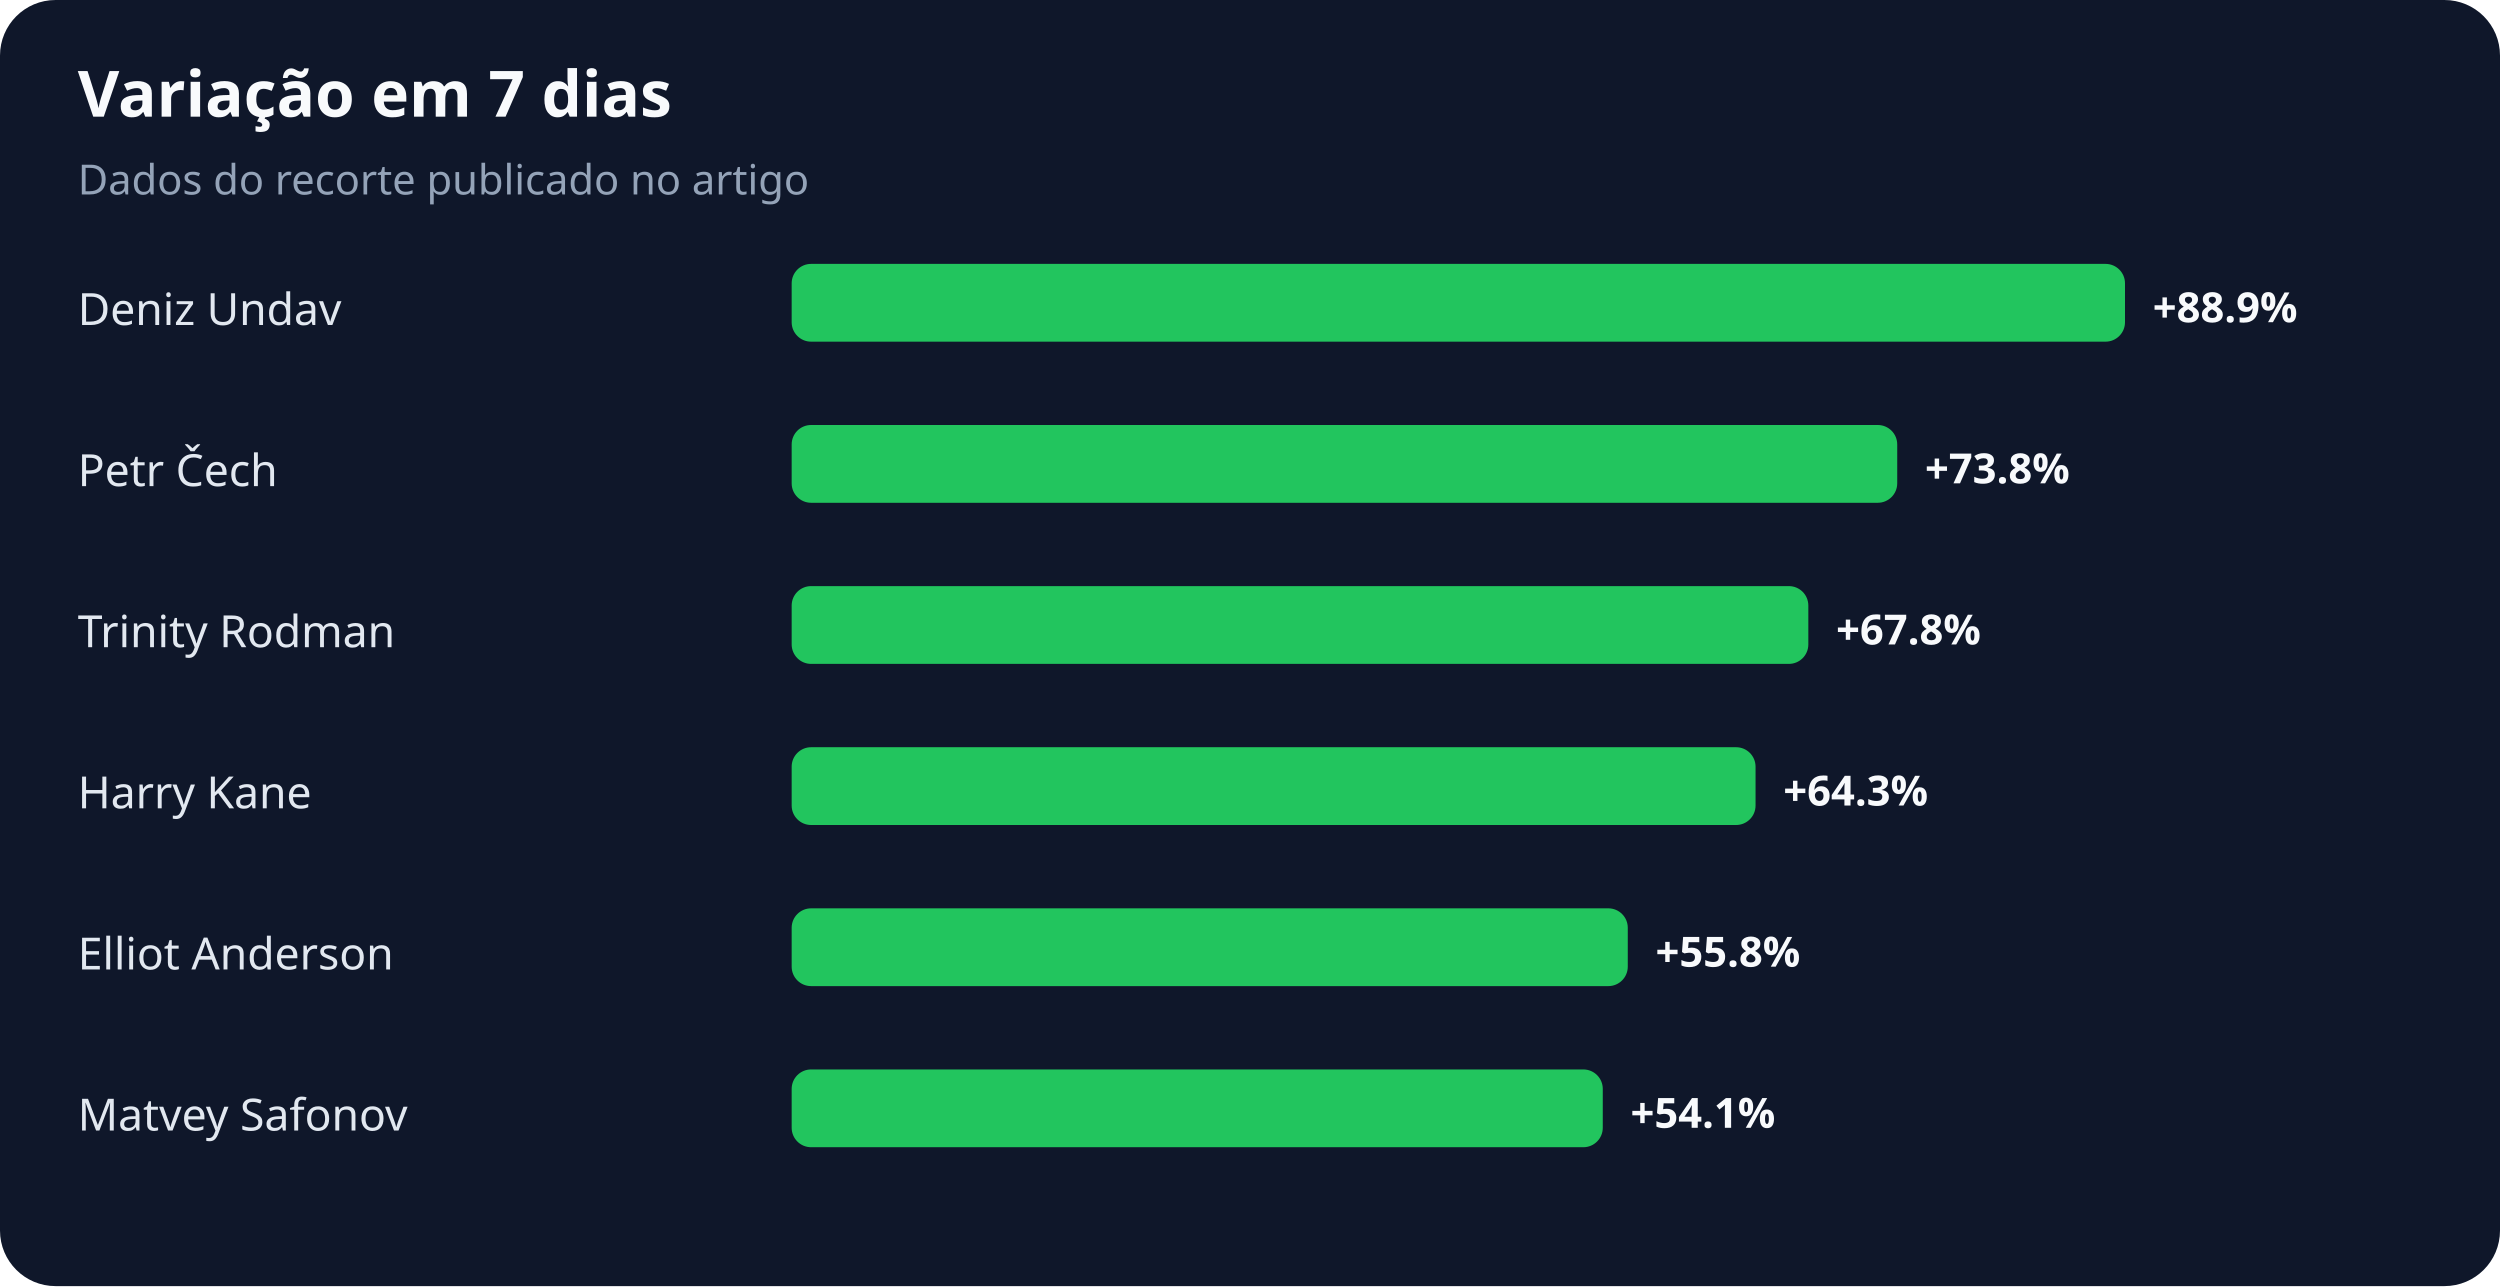
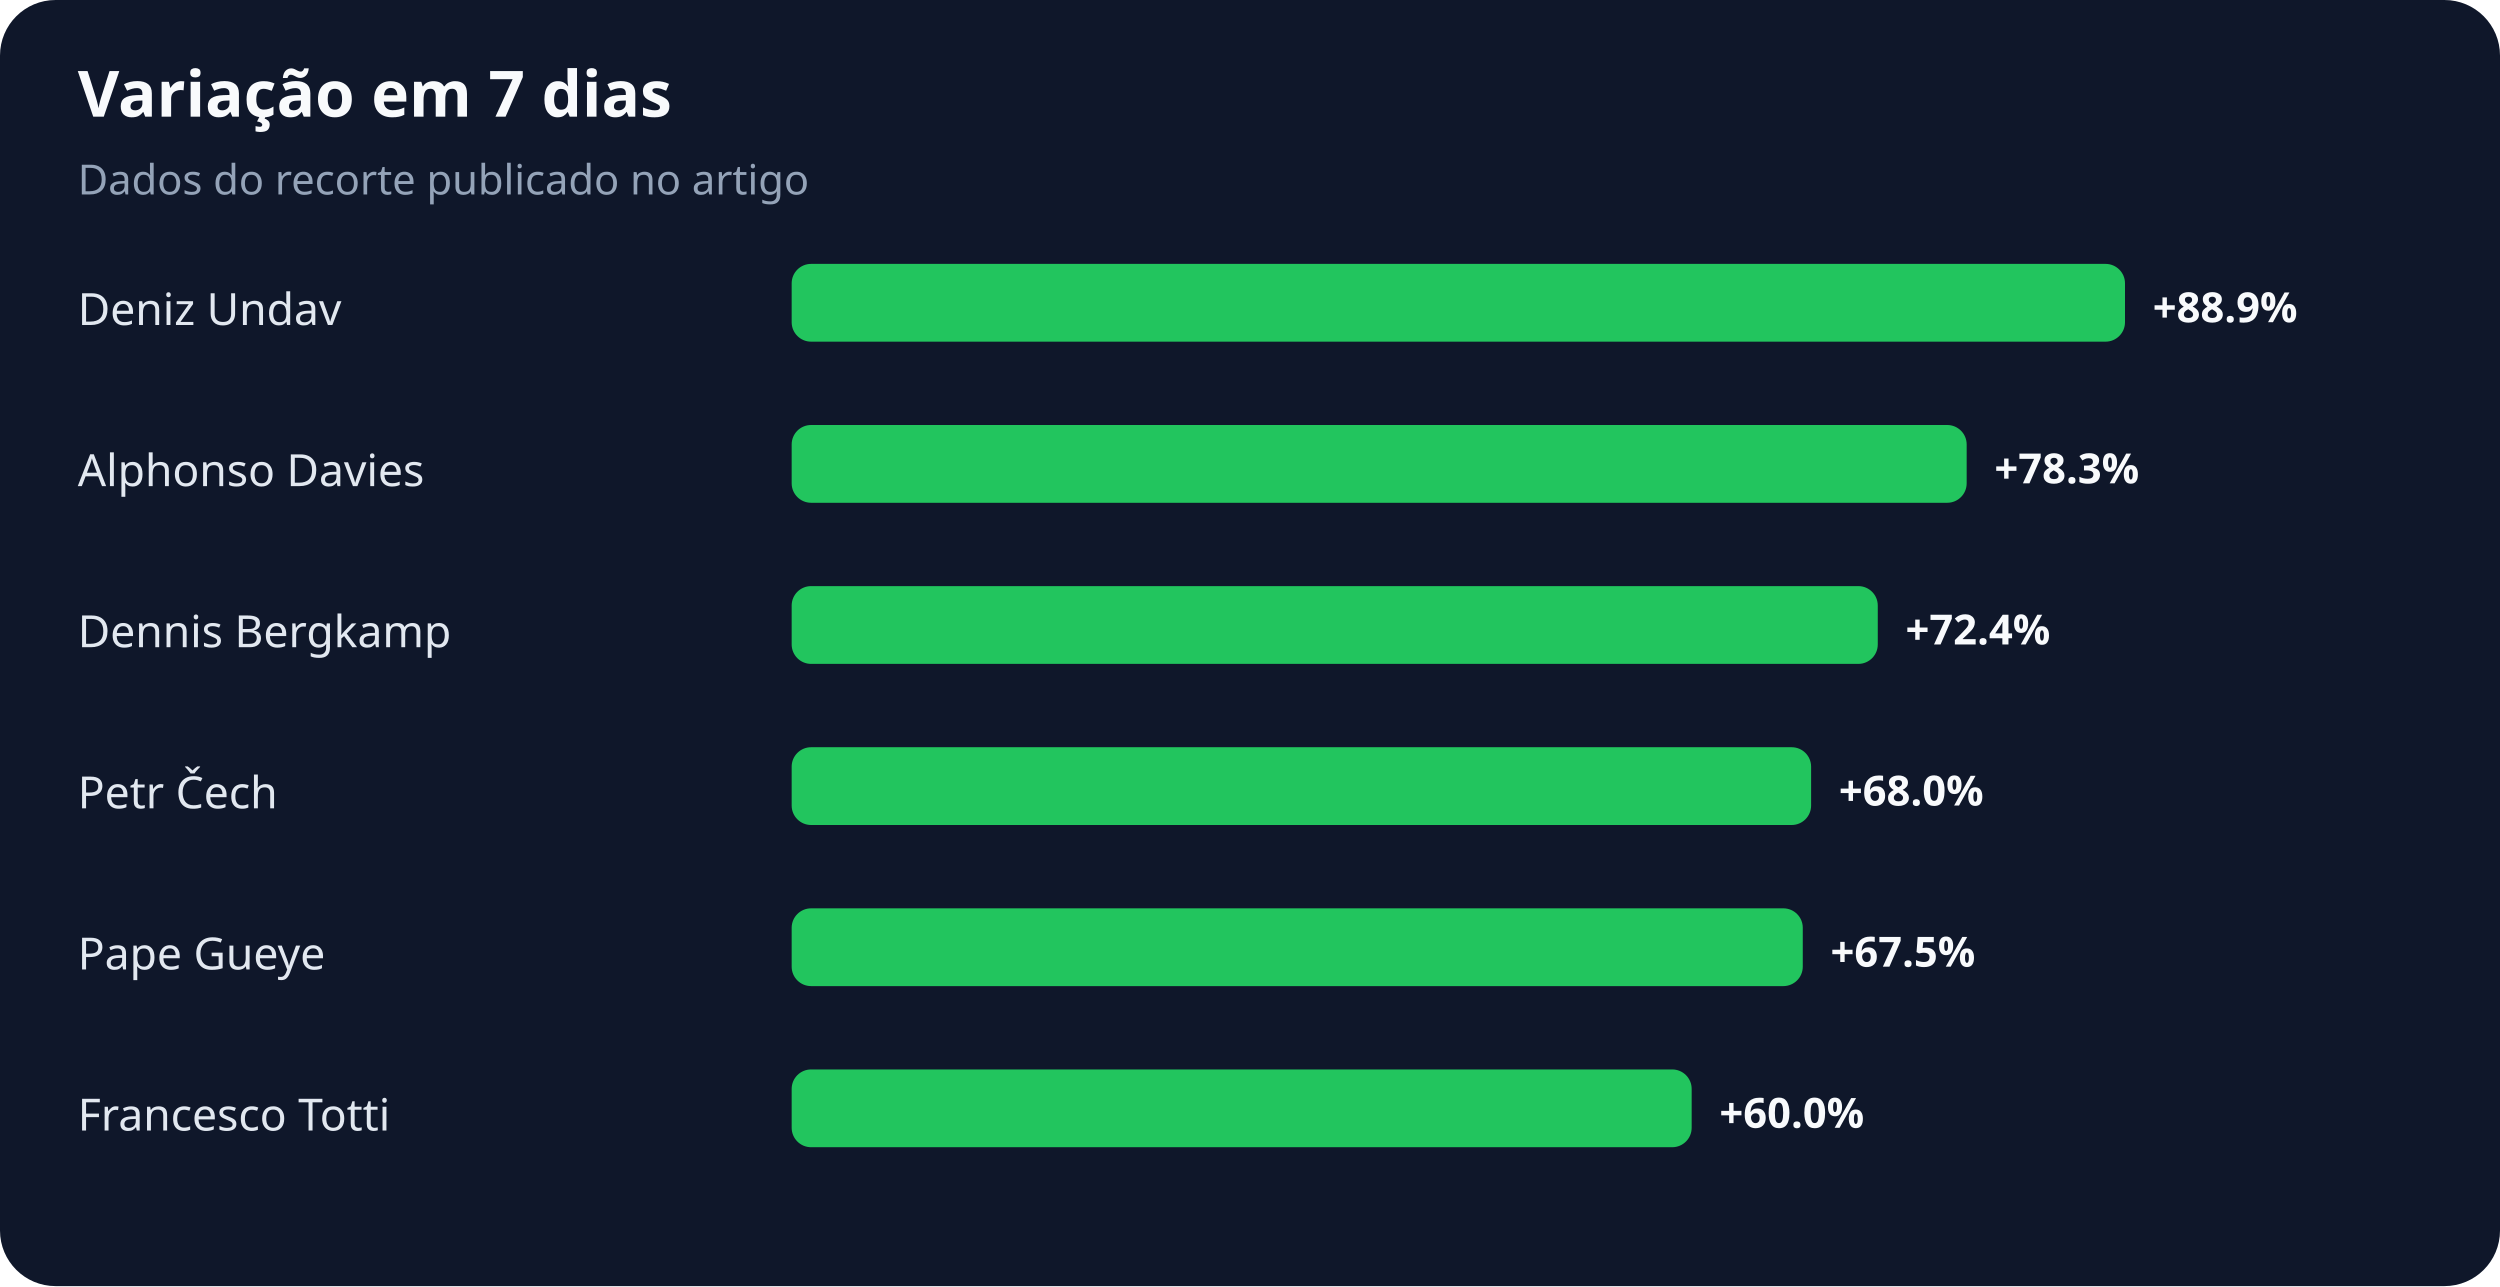
<svg xmlns="http://www.w3.org/2000/svg" width="900" height="463" viewBox="0 0 900 463" role="img" aria-labelledby="title desc">
  <rect width="100%" height="100%" rx="20" fill="#0f172a" />
  <text x="28" y="42" fill="#f8fafc" font-family="system-ui,sans-serif" font-size="23" font-weight="700">Variação em 7 dias</text>
  <text x="28" y="70" fill="#94a3b8" font-family="system-ui,sans-serif" font-size="15">Dados do recorte publicado no artigo</text>
  <text x="28" y="117" fill="#e2e8f0" font-family="system-ui,sans-serif" font-size="16">Deniz Undav</text>
  <rect x="285" y="95" width="480" height="28" rx="7" fill="#22c55e" />
  <text x="775" y="116" fill="#f8fafc" font-family="system-ui,sans-serif" font-size="15" font-weight="700">+88.9%</text>
-   <text x="28" y="175" fill="#e2e8f0" font-family="system-ui,sans-serif" font-size="16">Petr Čech</text>
-   <rect x="285" y="153" width="398" height="28" rx="7" fill="#22c55e" />
-   <text x="693" y="174" fill="#f8fafc" font-family="system-ui,sans-serif" font-size="15" font-weight="700">+73.8%</text>
-   <text x="28" y="233" fill="#e2e8f0" font-family="system-ui,sans-serif" font-size="16">Trinity Rodman</text>
-   <rect x="285" y="211" width="366" height="28" rx="7" fill="#22c55e" />
-   <text x="661" y="232" fill="#f8fafc" font-family="system-ui,sans-serif" font-size="15" font-weight="700">+67.8%</text>
-   <text x="28" y="291" fill="#e2e8f0" font-family="system-ui,sans-serif" font-size="16">Harry Kane</text>
-   <rect x="285" y="269" width="347" height="28" rx="7" fill="#22c55e" />
-   <text x="642" y="290" fill="#f8fafc" font-family="system-ui,sans-serif" font-size="15" font-weight="700">+64.3%</text>
-   <text x="28" y="349" fill="#e2e8f0" font-family="system-ui,sans-serif" font-size="16">Elliot Anderson</text>
-   <rect x="285" y="327" width="301" height="28" rx="7" fill="#22c55e" />
-   <text x="596" y="348" fill="#f8fafc" font-family="system-ui,sans-serif" font-size="15" font-weight="700">+55.8%</text>
-   <text x="28" y="407" fill="#e2e8f0" font-family="system-ui,sans-serif" font-size="16">Matvey Safonov</text>
-   <rect x="285" y="385" width="292" height="28" rx="7" fill="#22c55e" />
-   <text x="587" y="406" fill="#f8fafc" font-family="system-ui,sans-serif" font-size="15" font-weight="700">+54.1%</text>
+   <text x="28" y="175" fill="#e2e8f0" font-family="system-ui,sans-serif" font-size="16">Alphonso Davies</text>
+   <rect x="285" y="153" width="423" height="28" rx="7" fill="#22c55e" />
+   <text x="718" y="174" fill="#f8fafc" font-family="system-ui,sans-serif" font-size="15" font-weight="700">+78.3%</text>
+   <text x="28" y="233" fill="#e2e8f0" font-family="system-ui,sans-serif" font-size="16">Dennis Bergkamp</text>
+   <rect x="285" y="211" width="391" height="28" rx="7" fill="#22c55e" />
+   <text x="686" y="232" fill="#f8fafc" font-family="system-ui,sans-serif" font-size="15" font-weight="700">+72.4%</text>
+   <text x="28" y="291" fill="#e2e8f0" font-family="system-ui,sans-serif" font-size="16">Petr Čech</text>
+   <rect x="285" y="269" width="367" height="28" rx="7" fill="#22c55e" />
+   <text x="662" y="290" fill="#f8fafc" font-family="system-ui,sans-serif" font-size="15" font-weight="700">+68.0%</text>
+   <text x="28" y="349" fill="#e2e8f0" font-family="system-ui,sans-serif" font-size="16">Pape Gueye</text>
+   <rect x="285" y="327" width="364" height="28" rx="7" fill="#22c55e" />
+   <text x="659" y="348" fill="#f8fafc" font-family="system-ui,sans-serif" font-size="15" font-weight="700">+67.5%</text>
+   <text x="28" y="407" fill="#e2e8f0" font-family="system-ui,sans-serif" font-size="16">Francesco Totti</text>
+   <rect x="285" y="385" width="324" height="28" rx="7" fill="#22c55e" />
+   <text x="619" y="406" fill="#f8fafc" font-family="system-ui,sans-serif" font-size="15" font-weight="700">+60.0%</text>
</svg>
